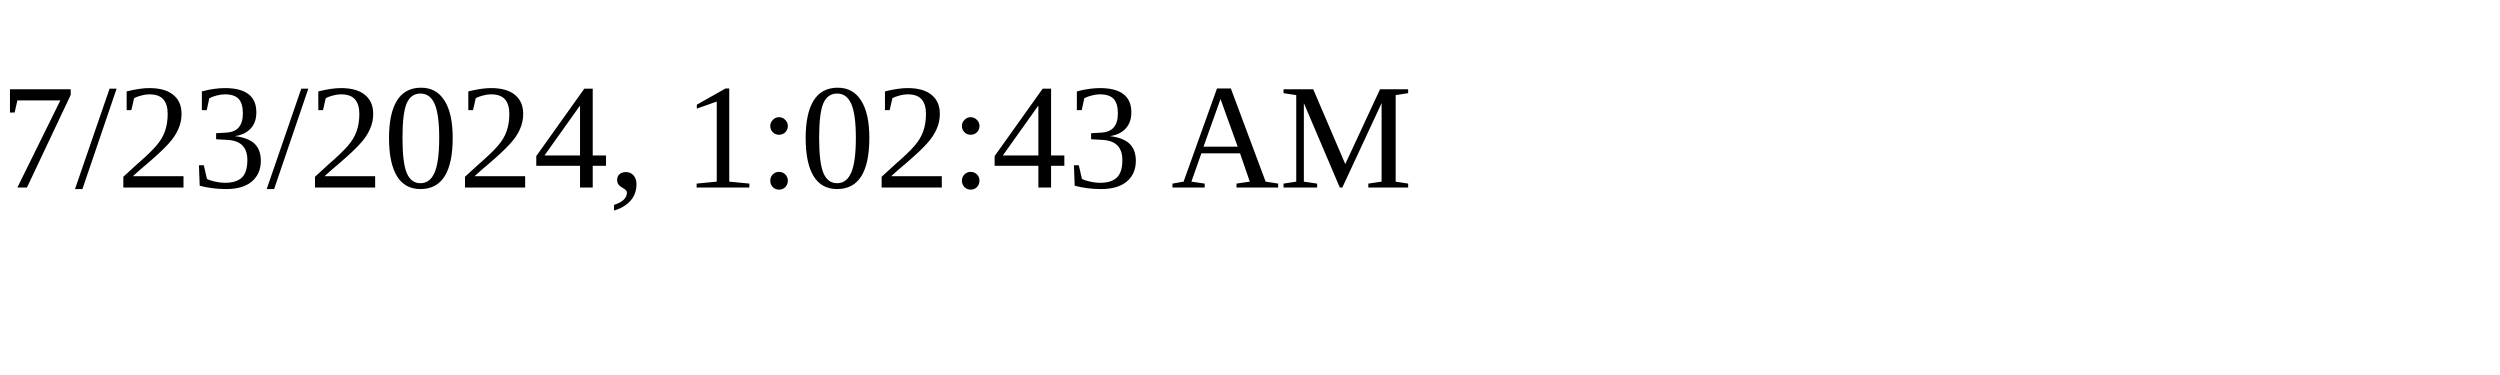
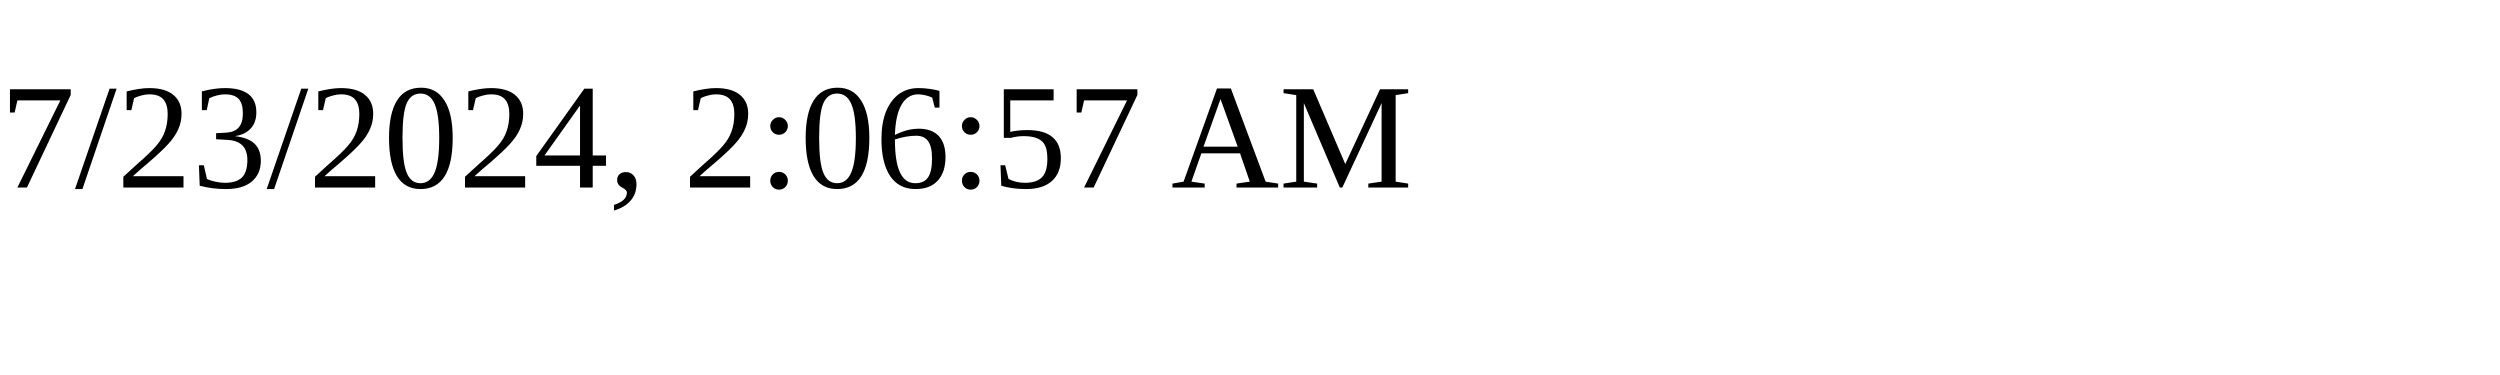
<svg xmlns="http://www.w3.org/2000/svg" height="30" width="200">
-   <text x="0" y="15">7/23/2024, 1:02:43 AM</text>
+   <text x="0" y="15">7/23/2024, 2:06:57 AM</text>
</svg>
